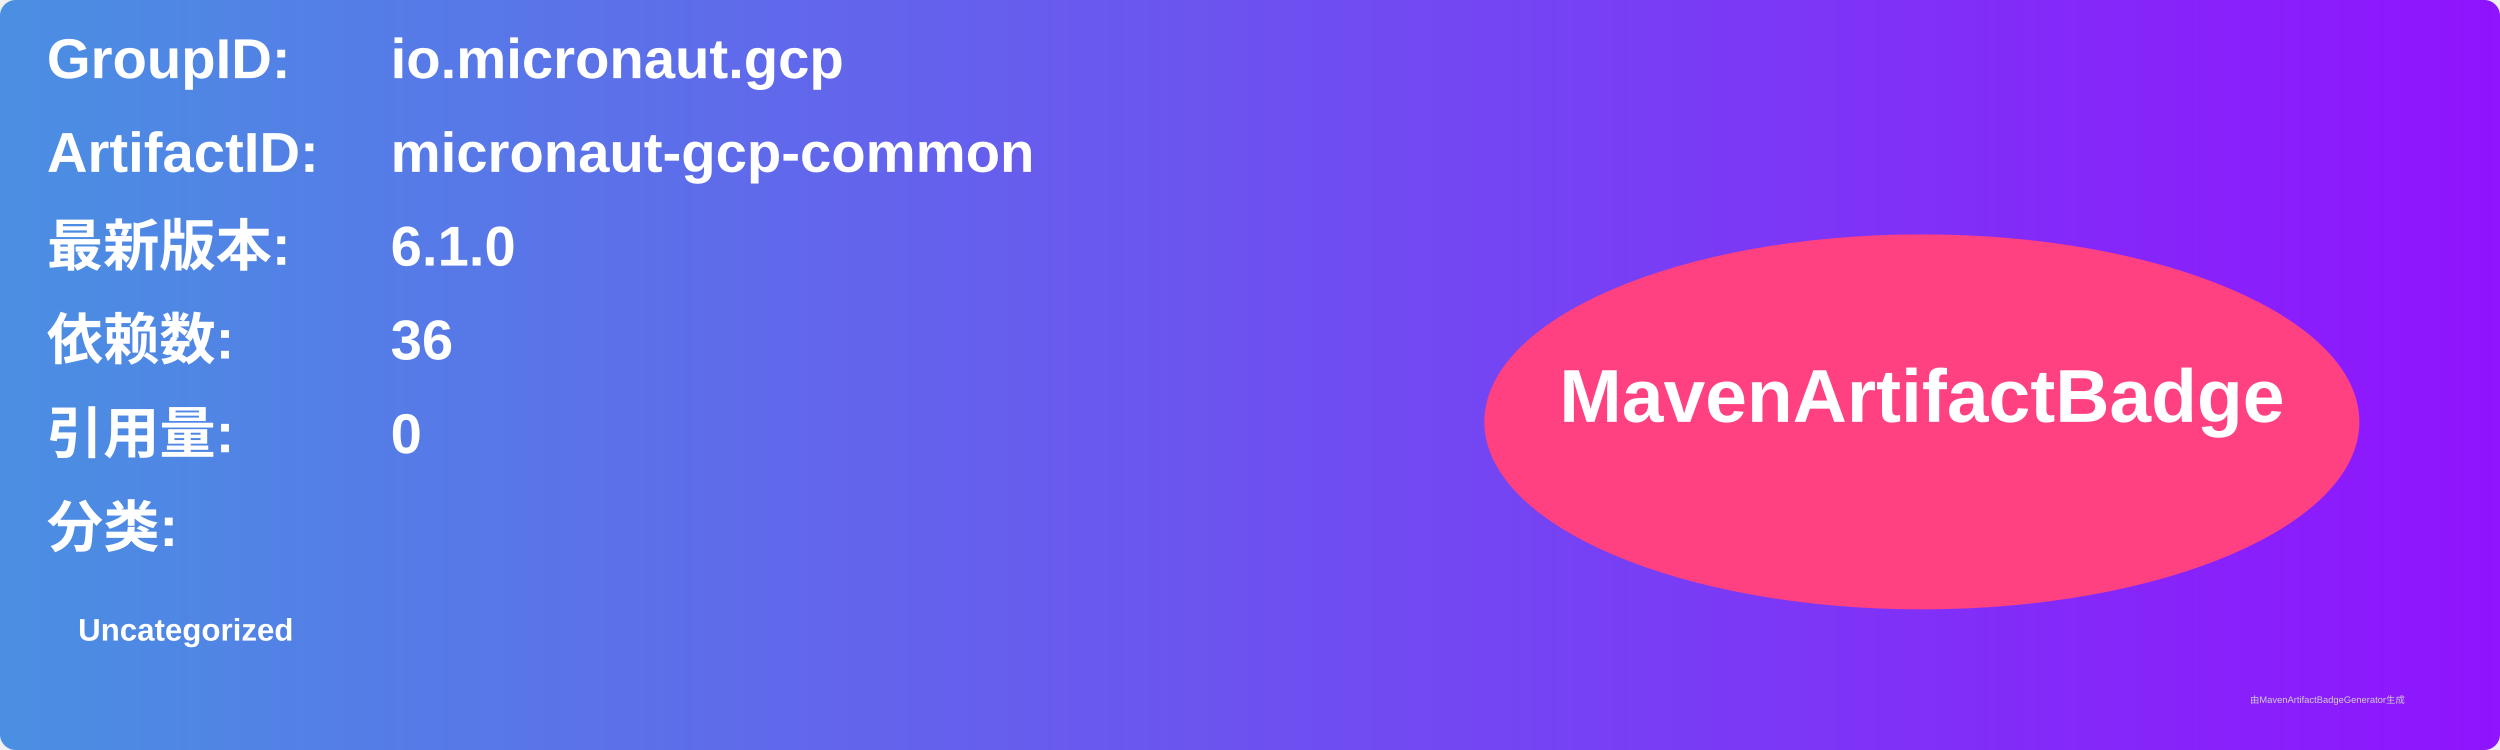
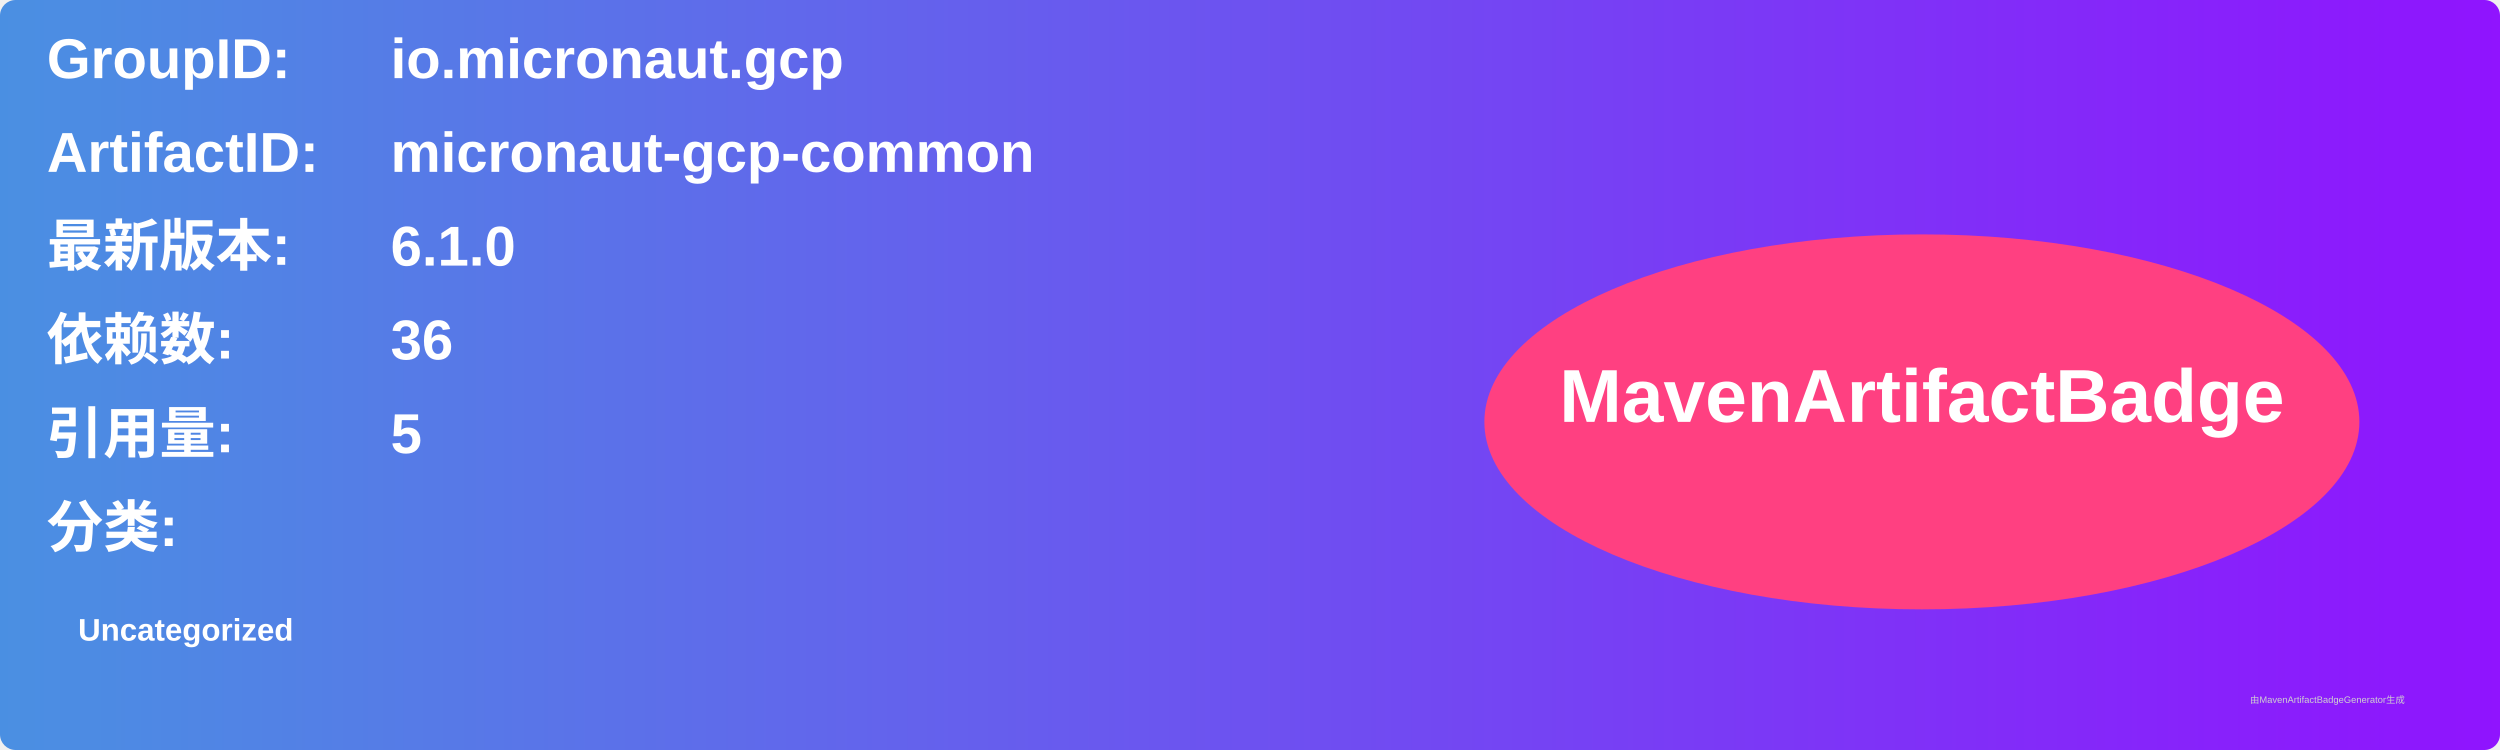
<svg xmlns="http://www.w3.org/2000/svg" width="800" height="240" viewBox="0 0 800 240">
  <linearGradient id="grad" x1="0%" y1="0%" x2="100%" y2="0%">
    <stop offset="0%" stop-color="#4a90e2" />
    <stop offset="100%" stop-color="#9013fe" />
  </linearGradient>
  <rect width="100%" height="100%" rx="5" ry="5" fill="url(#grad)" />
  <g transform="translate(15, 15)">
    <text x="0" y="10" font-family="Arial" font-size="18" fill="white" font-weight="bold" width="260">GroupID:</text>
    <text x="110" y="10" font-family="Arial" font-size="18" fill="white" font-weight="bold" width="460">io.micronaut.gcp</text>
    <text x="0" y="40" font-family="Arial" font-size="18" fill="white" font-weight="bold" width="260">ArtifactID:</text>
    <text x="110" y="40" font-family="Arial" font-size="18" fill="white" font-weight="bold" width="460">micronaut-gcp-common</text>
    <text x="0" y="70" font-family="Arial" font-size="18" fill="white" font-weight="bold">最新版本:</text>
    <text x="110" y="70" font-family="Arial" font-size="18" fill="white" font-weight="bold">
      <tspan font-weight="bold">6.1.0</tspan>
    </text>
    <text x="0" y="100" font-family="Arial" font-size="18" fill="white" font-weight="bold">依赖数: </text>
    <text x="110" y="100" font-family="Arial" font-size="18" fill="white">
      <tspan font-weight="bold">36</tspan>
    </text>
    <text x="0" y="130" font-family="Arial" font-size="18" fill="white" font-weight="bold">引用量: </text>
    <text x="110" y="130" font-family="Arial" font-size="18" fill="white">
-       <tspan font-weight="bold">0</tspan>
+       <tspan font-weight="bold">5</tspan>
    </text>
    <text x="0" y="160" font-family="Arial" font-size="18" fill="white" font-weight="bold">分类:</text>
    <text x="10" y="190" font-family="Arial" font-size="10" fill="white">
      <tspan font-weight="bold">Uncategorized</tspan>
    </text>
    <ellipse cx="600" cy="120" rx="140" ry="60" fill="#ff4081" />
    <text x="600" y="120" text-anchor="middle" font-family="Arial" font-size="24" fill="white" font-weight="bold">MavenArtifactBadge</text>
  </g>
  <text x="720" y="225" font-family="Arial" font-size="3" fill="#d0d0d0">由MavenArtifactBadgeGenerator生成</text>
</svg>
